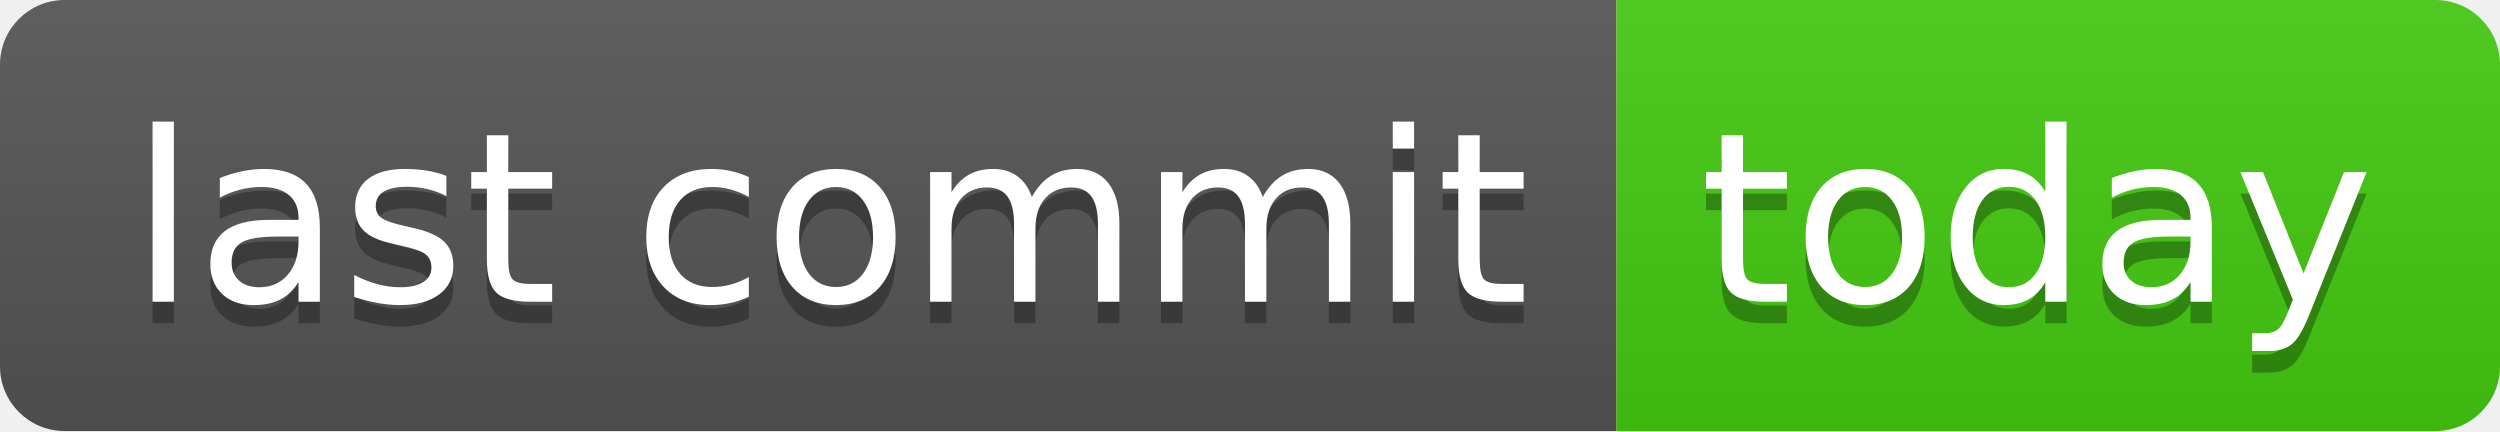
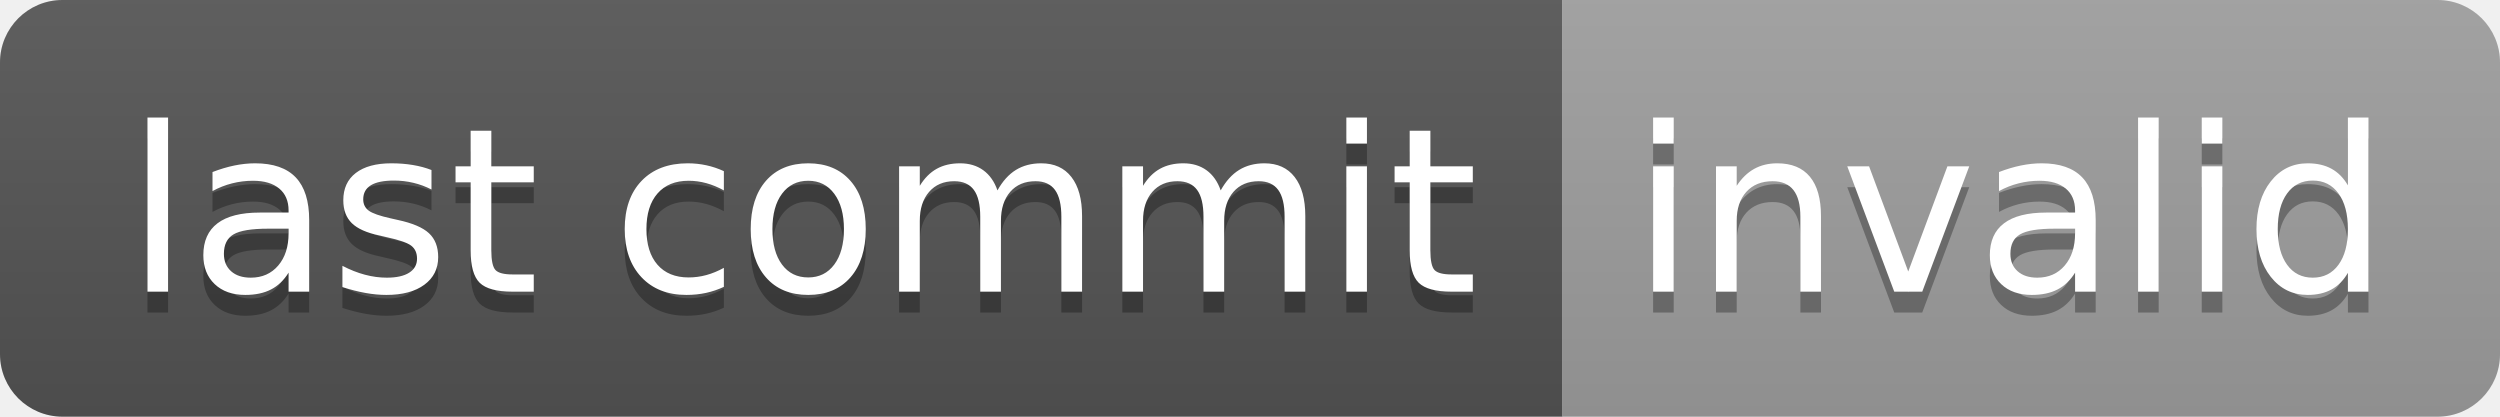
- <svg xmlns="http://www.w3.org/2000/svg" width="116" height="20" role="img" aria-label="last commit: today">
+ <svg xmlns="http://www.w3.org/2000/svg" width="120" height="20" role="img" aria-label="last commit: invalid">
  <linearGradient id="s" x2="0" y2="100%">
    <stop offset="0" stop-color="#bbb" stop-opacity=".1" />
    <stop offset="1" stop-opacity=".1" />
  </linearGradient>
  <clipPath id="r">
-     <rect width="116" height="20" rx="3" fill="#fff" />
+     <rect width="120" height="20" rx="3" fill="#fff" />
  </clipPath>
  <g clip-path="url(#r)">
    <rect width="75" height="20" fill="#555" />
-     <rect x="75" width="41" height="20" fill="#4c1" />
-     <rect width="116" height="20" fill="url(#s)" />
+     <rect x="75" width="45" height="20" fill="#9f9f9f" />
+     <rect width="120" height="20" fill="url(#s)" />
  </g>
  <g fill="#fff" text-anchor="middle" font-family="Verdana,Geneva,DejaVu Sans,sans-serif" text-rendering="geometricPrecision" font-size="110">
    <text aria-hidden="true" x="385" y="150" fill="#010101" fill-opacity=".3" transform="scale(.1)" textLength="650">last commit</text>
    <text x="385" y="140" transform="scale(.1)" fill="#fff" textLength="650">last commit</text>
-     <text aria-hidden="true" x="945" y="150" fill="#010101" fill-opacity=".3" transform="scale(.1)" textLength="310">today</text>
-     <text x="945" y="140" transform="scale(.1)" fill="#fff" textLength="310">today</text>
+     <text aria-hidden="true" x="965" y="150" fill="#010101" fill-opacity=".3" transform="scale(.1)" textLength="350">invalid</text>
+     <text x="965" y="140" transform="scale(.1)" fill="#fff" textLength="350">invalid</text>
  </g>
</svg>
